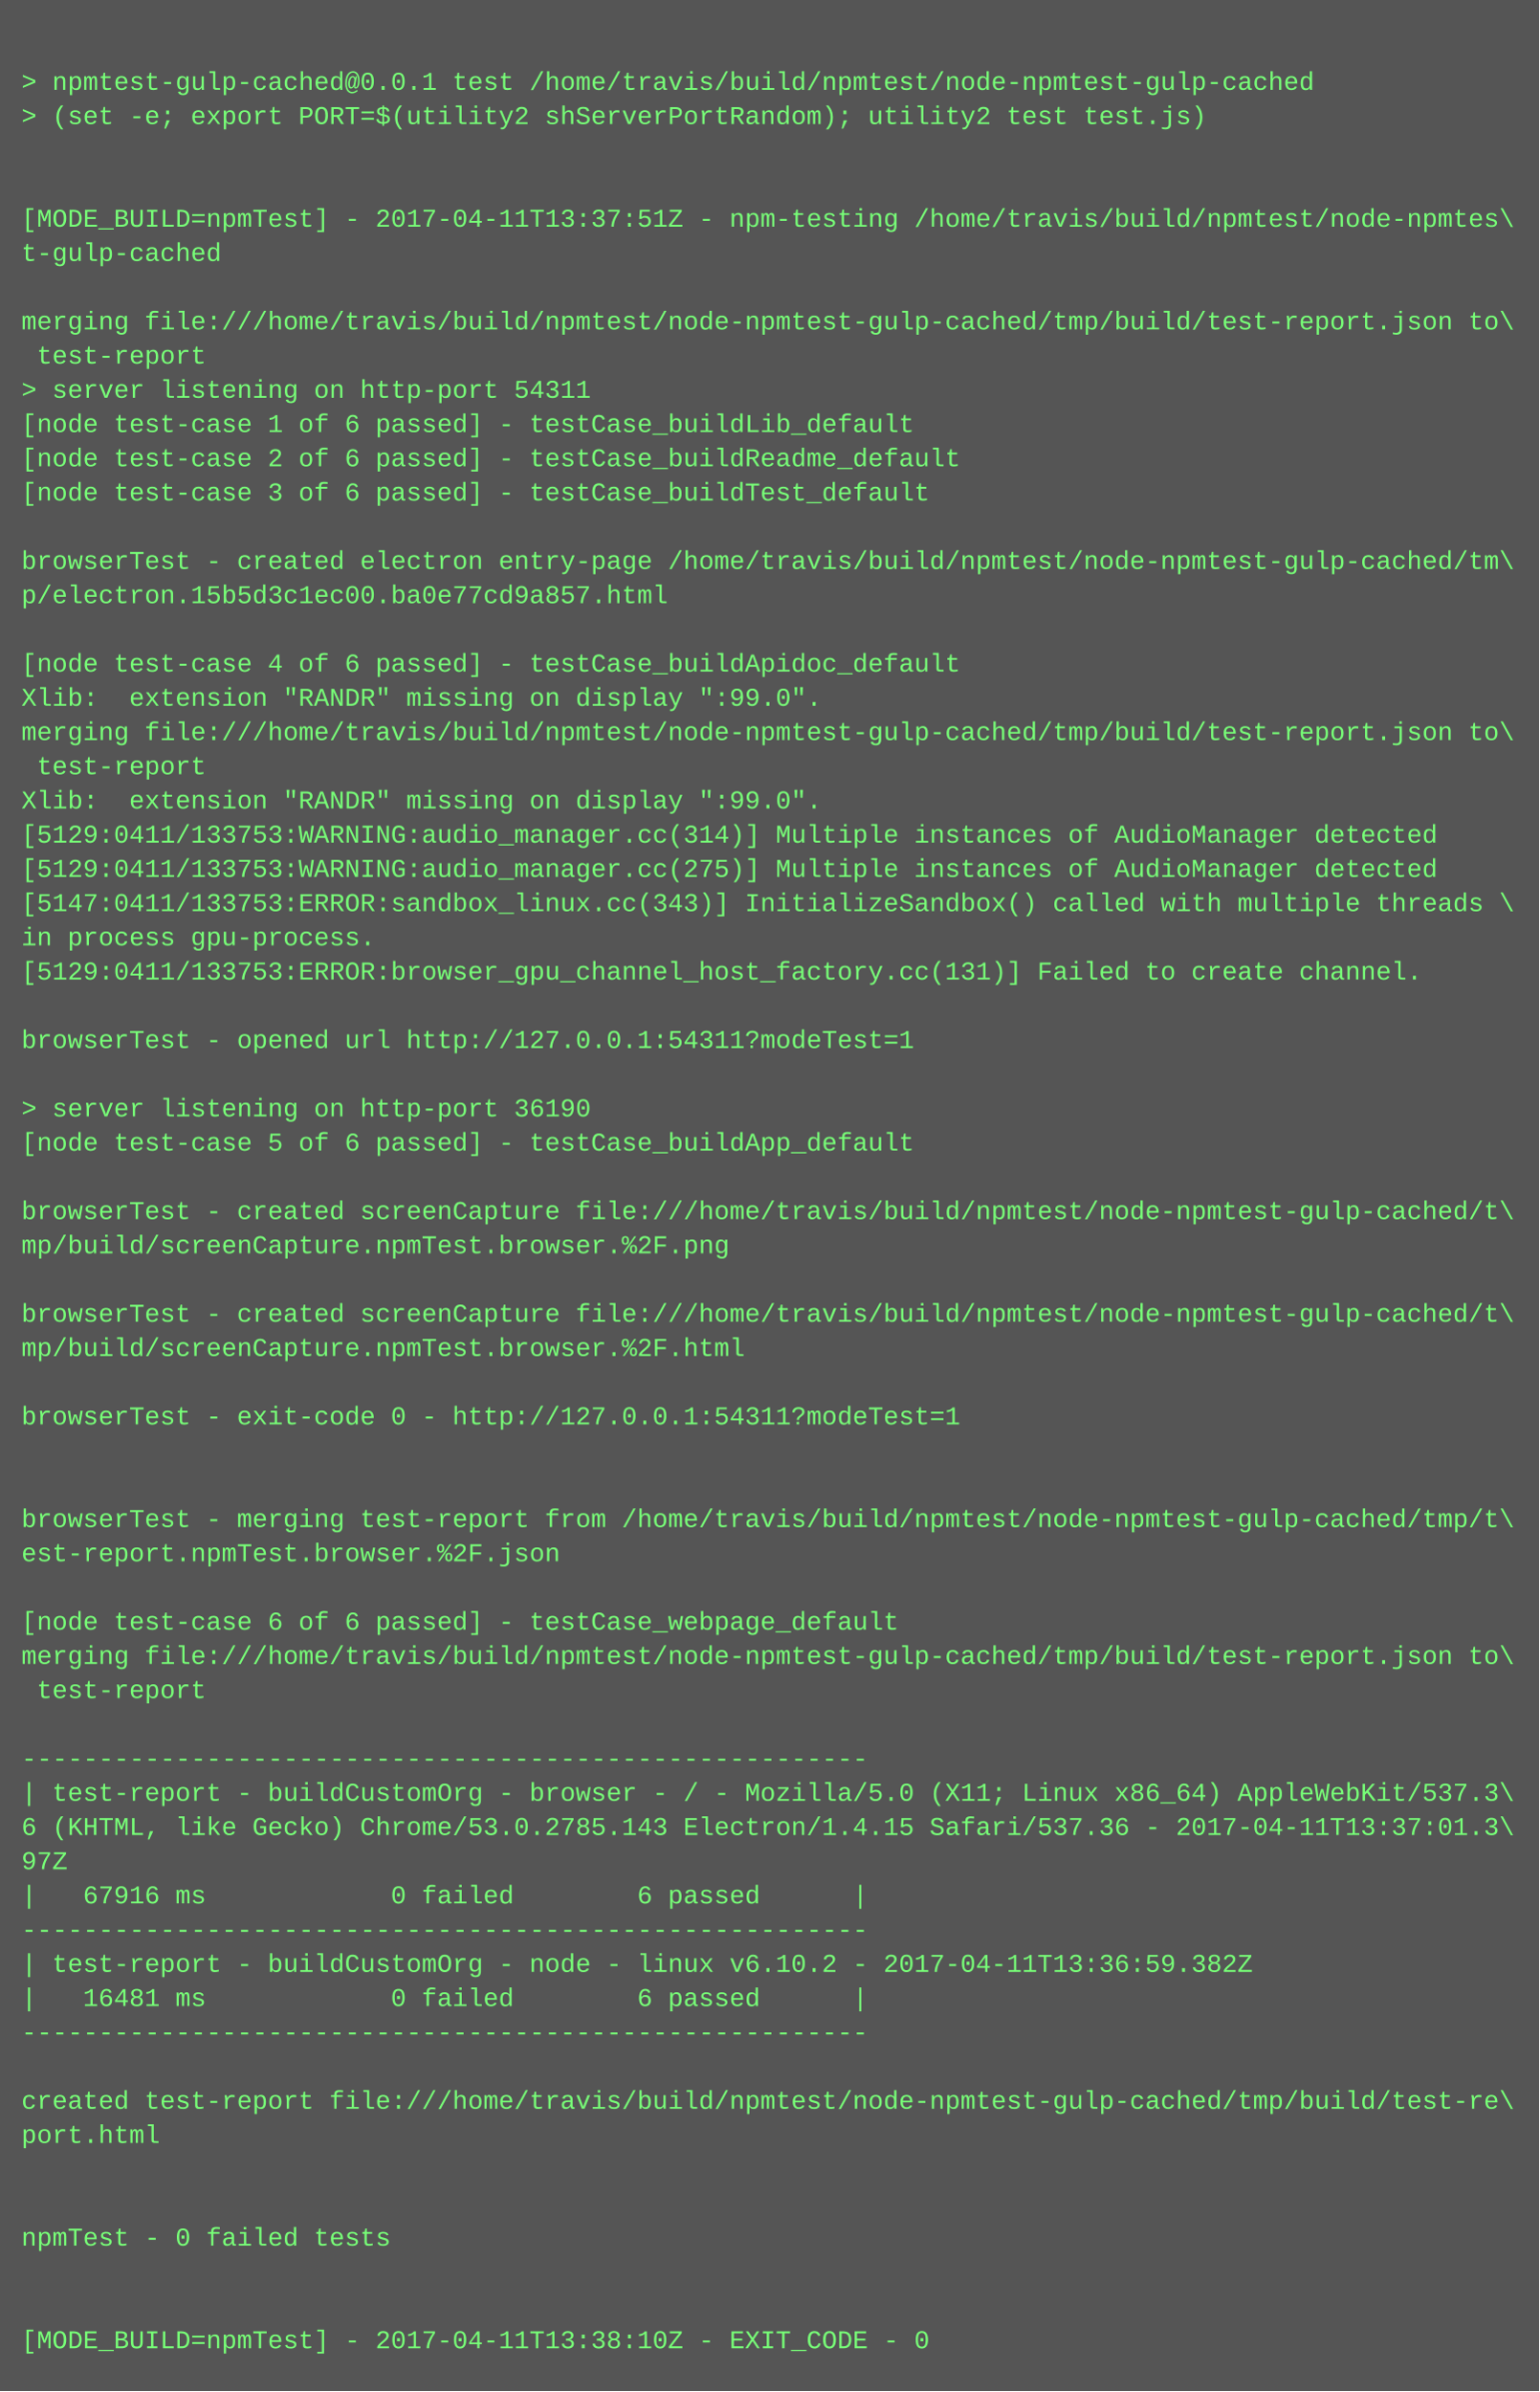
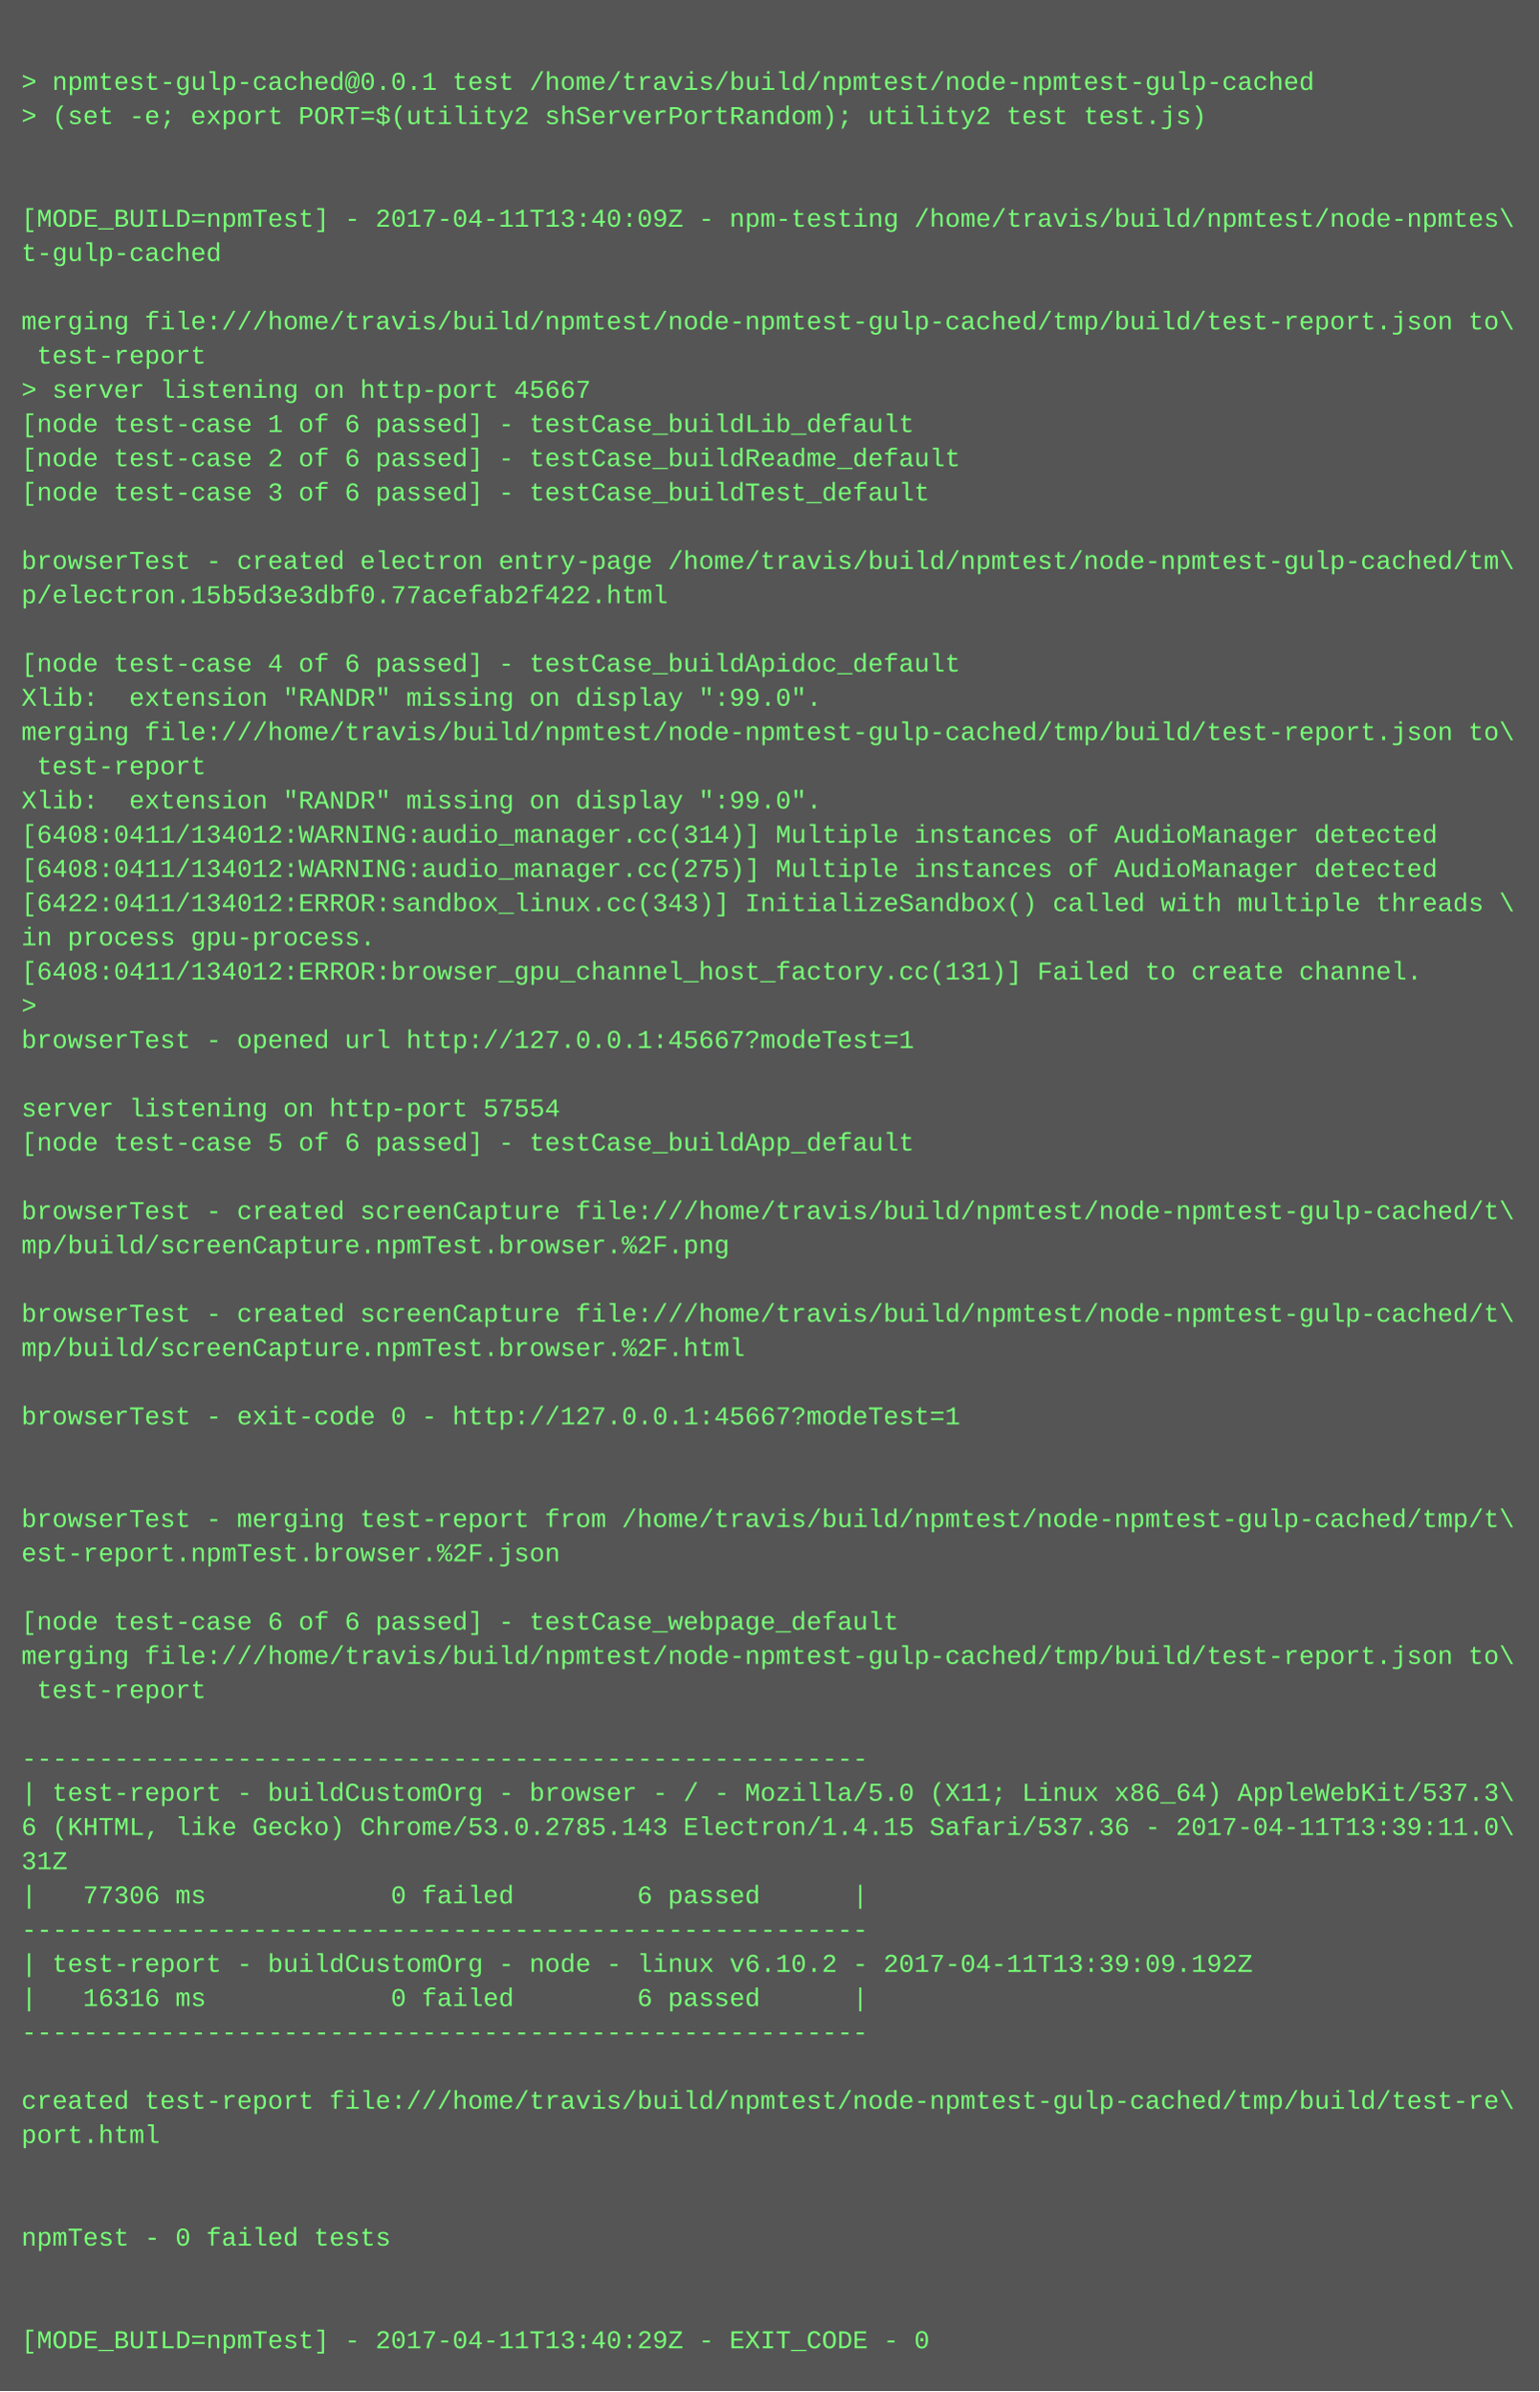
<svg xmlns="http://www.w3.org/2000/svg" height="1118" width="720">
  <rect height="1118" fill="#555" width="720" />
  <text fill="#7f7" font-family="Courier New" font-size="12" xml:space="preserve">
    <tspan x="10" y="26" />
    <tspan x="10" y="42">&gt; npmtest-gulp-cached@0.0.1 test /home/travis/build/npmtest/node-npmtest-gulp-cached</tspan>
    <tspan x="10" y="58">&gt; (set -e; export PORT=$(utility2 shServerPortRandom); utility2 test test.js)</tspan>
    <tspan x="10" y="74" />
    <tspan x="10" y="90" />
-     <tspan x="10" y="106">[MODE_BUILD=npmTest] - 2017-04-11T13:37:51Z - npm-testing /home/travis/build/npmtest/node-npmtes\</tspan>
+     <tspan x="10" y="106">[MODE_BUILD=npmTest] - 2017-04-11T13:40:09Z - npm-testing /home/travis/build/npmtest/node-npmtes\</tspan>
    <tspan x="10" y="122">t-gulp-cached</tspan>
    <tspan x="10" y="138" />
    <tspan x="10" y="154">merging file:///home/travis/build/npmtest/node-npmtest-gulp-cached/tmp/build/test-report.json to\</tspan>
    <tspan x="10" y="170"> test-report</tspan>
-     <tspan x="10" y="186">&gt; server listening on http-port 54311</tspan>
+     <tspan x="10" y="186">&gt; server listening on http-port 45667</tspan>
    <tspan x="10" y="202">[node test-case 1 of 6 passed] - testCase_buildLib_default</tspan>
    <tspan x="10" y="218">[node test-case 2 of 6 passed] - testCase_buildReadme_default</tspan>
    <tspan x="10" y="234">[node test-case 3 of 6 passed] - testCase_buildTest_default</tspan>
    <tspan x="10" y="250" />
    <tspan x="10" y="266">browserTest - created electron entry-page /home/travis/build/npmtest/node-npmtest-gulp-cached/tm\</tspan>
-     <tspan x="10" y="282">p/electron.15b5d3c1ec00.ba0e77cd9a857.html</tspan>
+     <tspan x="10" y="282">p/electron.15b5d3e3dbf0.77acefab2f422.html</tspan>
    <tspan x="10" y="298" />
    <tspan x="10" y="314">[node test-case 4 of 6 passed] - testCase_buildApidoc_default</tspan>
    <tspan x="10" y="330">Xlib:  extension "RANDR" missing on display ":99.0".</tspan>
    <tspan x="10" y="346">merging file:///home/travis/build/npmtest/node-npmtest-gulp-cached/tmp/build/test-report.json to\</tspan>
    <tspan x="10" y="362"> test-report</tspan>
    <tspan x="10" y="378">Xlib:  extension "RANDR" missing on display ":99.0".</tspan>
-     <tspan x="10" y="394">[5129:0411/133753:WARNING:audio_manager.cc(314)] Multiple instances of AudioManager detected</tspan>
-     <tspan x="10" y="410">[5129:0411/133753:WARNING:audio_manager.cc(275)] Multiple instances of AudioManager detected</tspan>
-     <tspan x="10" y="426">[5147:0411/133753:ERROR:sandbox_linux.cc(343)] InitializeSandbox() called with multiple threads \</tspan>
+     <tspan x="10" y="394">[6408:0411/134012:WARNING:audio_manager.cc(314)] Multiple instances of AudioManager detected</tspan>
+     <tspan x="10" y="410">[6408:0411/134012:WARNING:audio_manager.cc(275)] Multiple instances of AudioManager detected</tspan>
+     <tspan x="10" y="426">[6422:0411/134012:ERROR:sandbox_linux.cc(343)] InitializeSandbox() called with multiple threads \</tspan>
    <tspan x="10" y="442">in process gpu-process. </tspan>
-     <tspan x="10" y="458">[5129:0411/133753:ERROR:browser_gpu_channel_host_factory.cc(131)] Failed to create channel.</tspan>
-     <tspan x="10" y="474" />
-     <tspan x="10" y="490">browserTest - opened url http://127.0.0.1:54311?modeTest=1</tspan>
+     <tspan x="10" y="458">[6408:0411/134012:ERROR:browser_gpu_channel_host_factory.cc(131)] Failed to create channel.</tspan>
+     <tspan x="10" y="474">&gt; </tspan>
+     <tspan x="10" y="490">browserTest - opened url http://127.0.0.1:45667?modeTest=1</tspan>
    <tspan x="10" y="506" />
-     <tspan x="10" y="522">&gt; server listening on http-port 36190</tspan>
+     <tspan x="10" y="522">server listening on http-port 57554</tspan>
    <tspan x="10" y="538">[node test-case 5 of 6 passed] - testCase_buildApp_default</tspan>
    <tspan x="10" y="554" />
    <tspan x="10" y="570">browserTest - created screenCapture file:///home/travis/build/npmtest/node-npmtest-gulp-cached/t\</tspan>
    <tspan x="10" y="586">mp/build/screenCapture.npmTest.browser.%2F.png</tspan>
    <tspan x="10" y="602" />
    <tspan x="10" y="618">browserTest - created screenCapture file:///home/travis/build/npmtest/node-npmtest-gulp-cached/t\</tspan>
    <tspan x="10" y="634">mp/build/screenCapture.npmTest.browser.%2F.html</tspan>
    <tspan x="10" y="650" />
-     <tspan x="10" y="666">browserTest - exit-code 0 - http://127.0.0.1:54311?modeTest=1</tspan>
+     <tspan x="10" y="666">browserTest - exit-code 0 - http://127.0.0.1:45667?modeTest=1</tspan>
    <tspan x="10" y="682" />
    <tspan x="10" y="698" />
    <tspan x="10" y="714">browserTest - merging test-report from /home/travis/build/npmtest/node-npmtest-gulp-cached/tmp/t\</tspan>
    <tspan x="10" y="730">est-report.npmTest.browser.%2F.json</tspan>
    <tspan x="10" y="746" />
    <tspan x="10" y="762">[node test-case 6 of 6 passed] - testCase_webpage_default</tspan>
    <tspan x="10" y="778">merging file:///home/travis/build/npmtest/node-npmtest-gulp-cached/tmp/build/test-report.json to\</tspan>
    <tspan x="10" y="794"> test-report</tspan>
    <tspan x="10" y="810" />
    <tspan x="10" y="826">-------------------------------------------------------</tspan>
    <tspan x="10" y="842">| test-report - buildCustomOrg - browser - / - Mozilla/5.0 (X11; Linux x86_64) AppleWebKit/537.3\</tspan>
-     <tspan x="10" y="858">6 (KHTML, like Gecko) Chrome/53.0.2785.143 Electron/1.4.15 Safari/537.36 - 2017-04-11T13:37:01.3\</tspan>
-     <tspan x="10" y="874">97Z</tspan>
-     <tspan x="10" y="890">|   67916 ms            0 failed        6 passed      |</tspan>
+     <tspan x="10" y="858">6 (KHTML, like Gecko) Chrome/53.0.2785.143 Electron/1.4.15 Safari/537.36 - 2017-04-11T13:39:11.0\</tspan>
+     <tspan x="10" y="874">31Z</tspan>
+     <tspan x="10" y="890">|   77306 ms            0 failed        6 passed      |</tspan>
    <tspan x="10" y="906">-------------------------------------------------------</tspan>
-     <tspan x="10" y="922">| test-report - buildCustomOrg - node - linux v6.10.2 - 2017-04-11T13:36:59.382Z</tspan>
-     <tspan x="10" y="938">|   16481 ms            0 failed        6 passed      |</tspan>
+     <tspan x="10" y="922">| test-report - buildCustomOrg - node - linux v6.10.2 - 2017-04-11T13:39:09.192Z</tspan>
+     <tspan x="10" y="938">|   16316 ms            0 failed        6 passed      |</tspan>
    <tspan x="10" y="954">-------------------------------------------------------</tspan>
    <tspan x="10" y="970" />
    <tspan x="10" y="986">created test-report file:///home/travis/build/npmtest/node-npmtest-gulp-cached/tmp/build/test-re\</tspan>
    <tspan x="10" y="1002">port.html</tspan>
    <tspan x="10" y="1018" />
    <tspan x="10" y="1034" />
    <tspan x="10" y="1050">npmTest - 0 failed tests</tspan>
    <tspan x="10" y="1066" />
    <tspan x="10" y="1082" />
-     <tspan x="10" y="1098">[MODE_BUILD=npmTest] - 2017-04-11T13:38:10Z - EXIT_CODE - 0</tspan>
+     <tspan x="10" y="1098">[MODE_BUILD=npmTest] - 2017-04-11T13:40:29Z - EXIT_CODE - 0</tspan>
  </text>
</svg>
